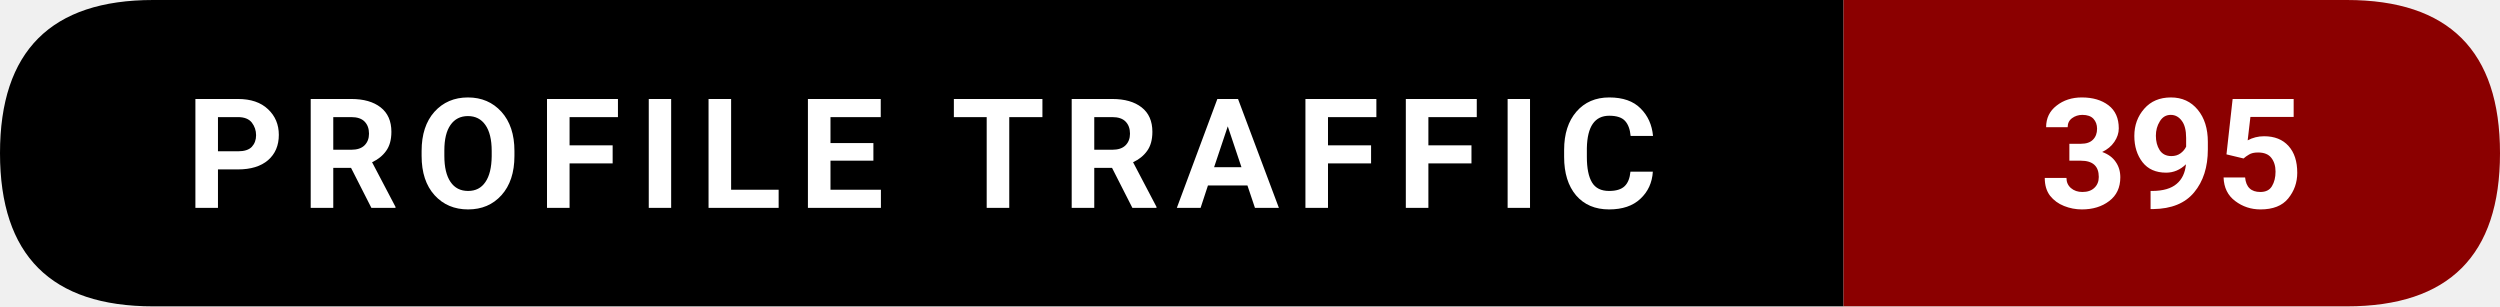
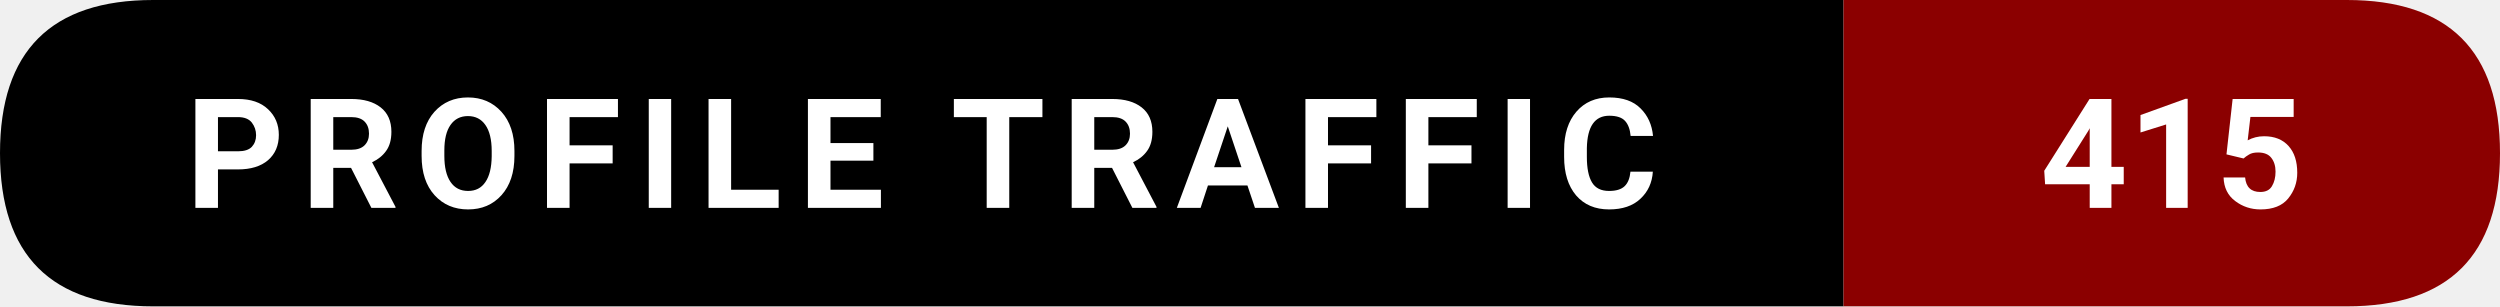
- <svg xmlns="http://www.w3.org/2000/svg" width="228.5" height="28" viewBox="0 0 228.5 28" role="img" aria-label="Profile traffic: 395">
+ <svg xmlns="http://www.w3.org/2000/svg" width="228.5" height="28" viewBox="0 0 228.5 28" role="img" aria-label="Profile traffic: 415">
  <path d="M14,0   L168.5,0   L168.5,28   L14,28   Q0,28 0,14   L0,14   Q0,0 14,0   Z" fill="#000000" />
  <path d="M168.5,0   L214.5,0   Q228.5,0 228.5,14   L228.5,14   Q228.5,28 214.5,28   L168.5,28   Z" fill="#8B0000" />
  <text x="84.25" y="19" text-anchor="middle" font-family="ui-sans-serif,system-ui,-apple-system,Segoe UI,Roboto,Ubuntu,Arial" font-size="14" font-weight="600" fill="#ffffff" letter-spacing="1.5">
    PROFILE TRAFFIC
  </text>
  <text x="198.5" y="19" text-anchor="middle" font-family="ui-sans-serif,system-ui,-apple-system,Segoe UI,Roboto,Ubuntu,Arial" font-size="14" font-weight="700" fill="#ffffff">
-     395
+     415
  </text>
</svg>
